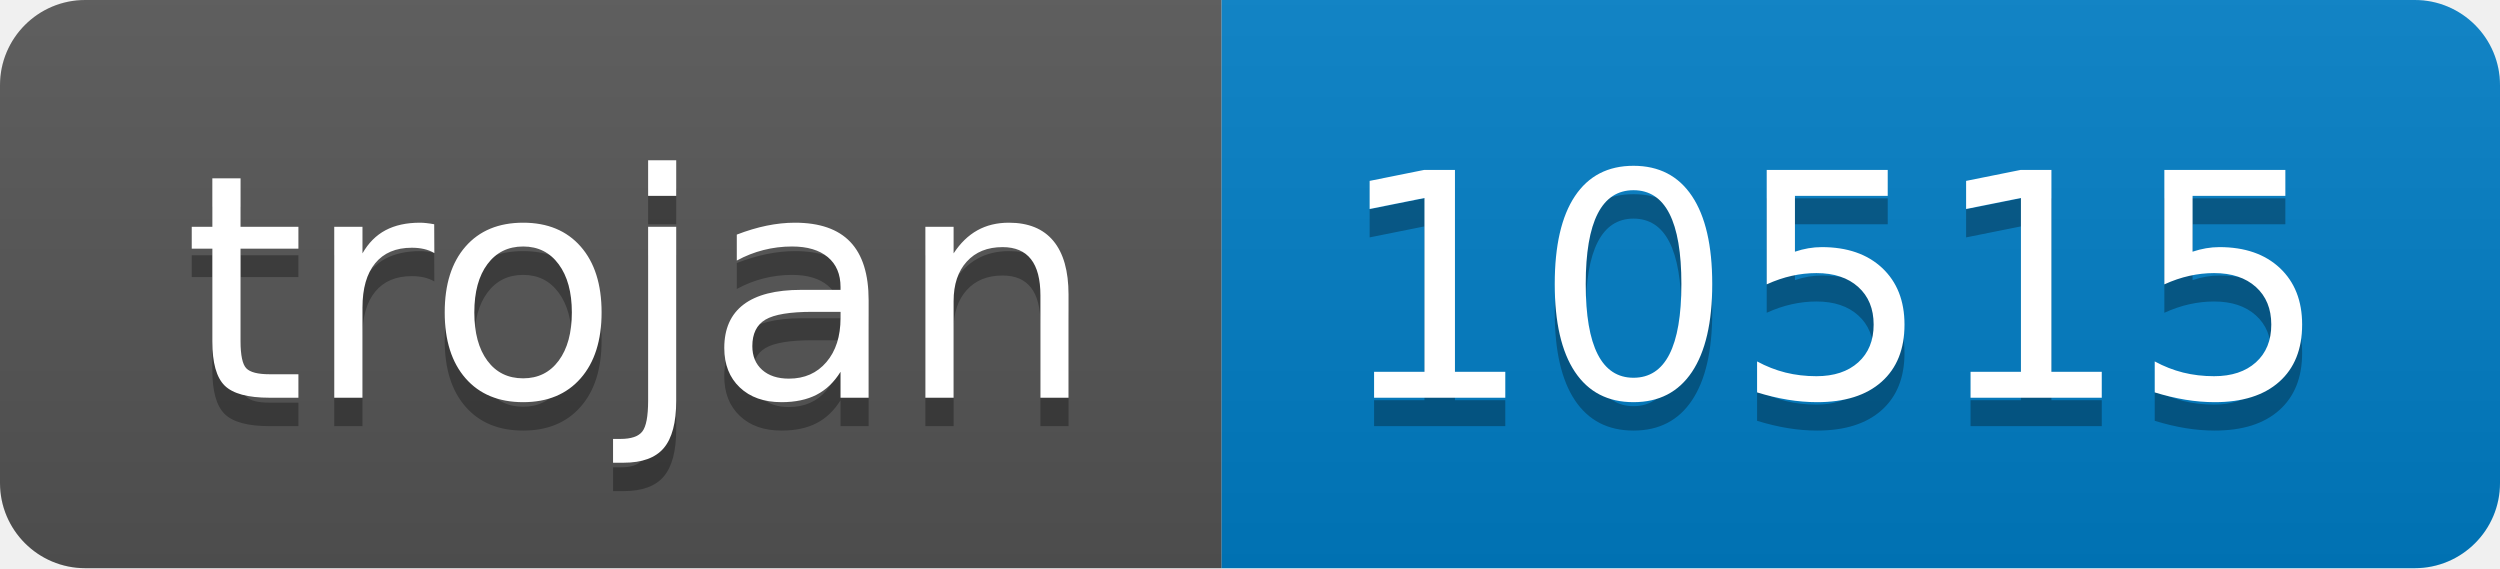
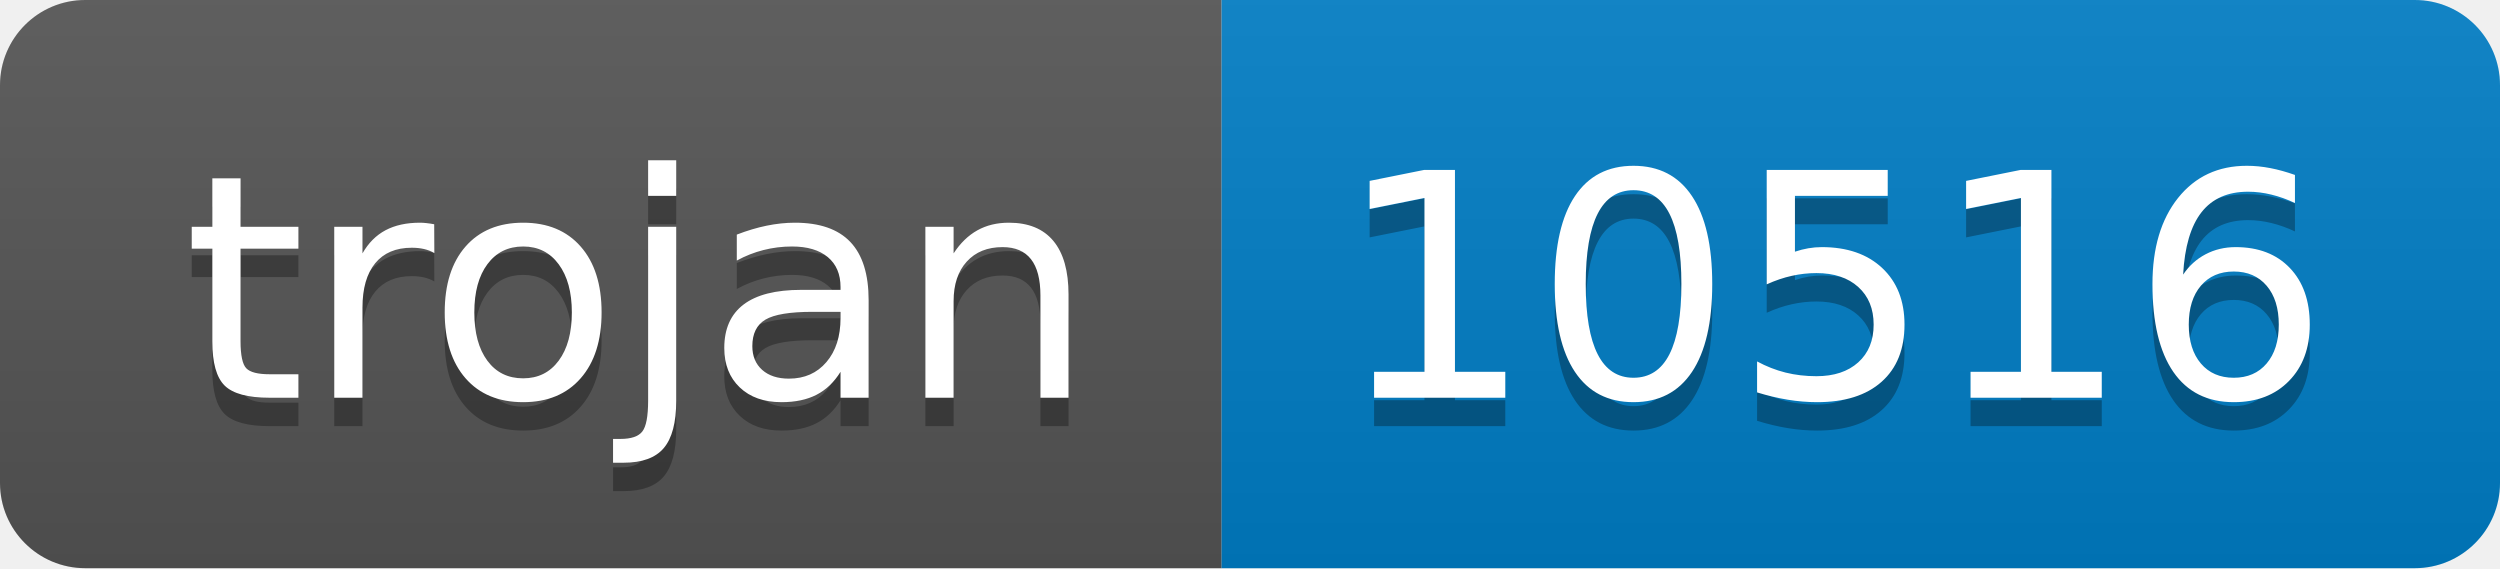
- <svg xmlns="http://www.w3.org/2000/svg" width="88" height="20" role="img" aria-label="trojan: 10515">
+ <svg xmlns="http://www.w3.org/2000/svg" width="88" height="20" role="img" aria-label="trojan: 10516">
  <linearGradient id="s" x2="0" y2="100%">
    <stop offset="0" stop-color="#bbb" stop-opacity=".1" />
    <stop offset="1" stop-opacity=".1" />
  </linearGradient>
  <clipPath id="r">
    <rect width="88" height="20" rx="3" fill="#fff" />
  </clipPath>
  <g clip-path="url(#r)">
    <rect width="43" height="20" fill="#555" />
    <rect x="43" width="45" height="20" fill="#007ec6" />
    <rect width="88" height="20" fill="url(#s)" />
  </g>
  <g fill="#fff" text-anchor="middle" font-family="Verdana,Geneva,DejaVu Sans,sans-serif" text-rendering="geometricPrecision" font-size="110">
    <text aria-hidden="true" x="225" y="150" fill="#010101" fill-opacity=".3" transform="scale(.1)" textLength="330">trojan</text>
    <text x="225" y="140" transform="scale(.1)" fill="#fff" textLength="330">trojan</text>
-     <text aria-hidden="true" x="645" y="150" fill="#010101" fill-opacity=".3" transform="scale(.1)" textLength="350">10515</text>
-     <text x="645" y="140" transform="scale(.1)" fill="#fff" textLength="350">10515</text>
+     <text aria-hidden="true" x="645" y="150" fill="#010101" fill-opacity=".3" transform="scale(.1)" textLength="350">10516</text>
+     <text x="645" y="140" transform="scale(.1)" fill="#fff" textLength="350">10516</text>
  </g>
</svg>
